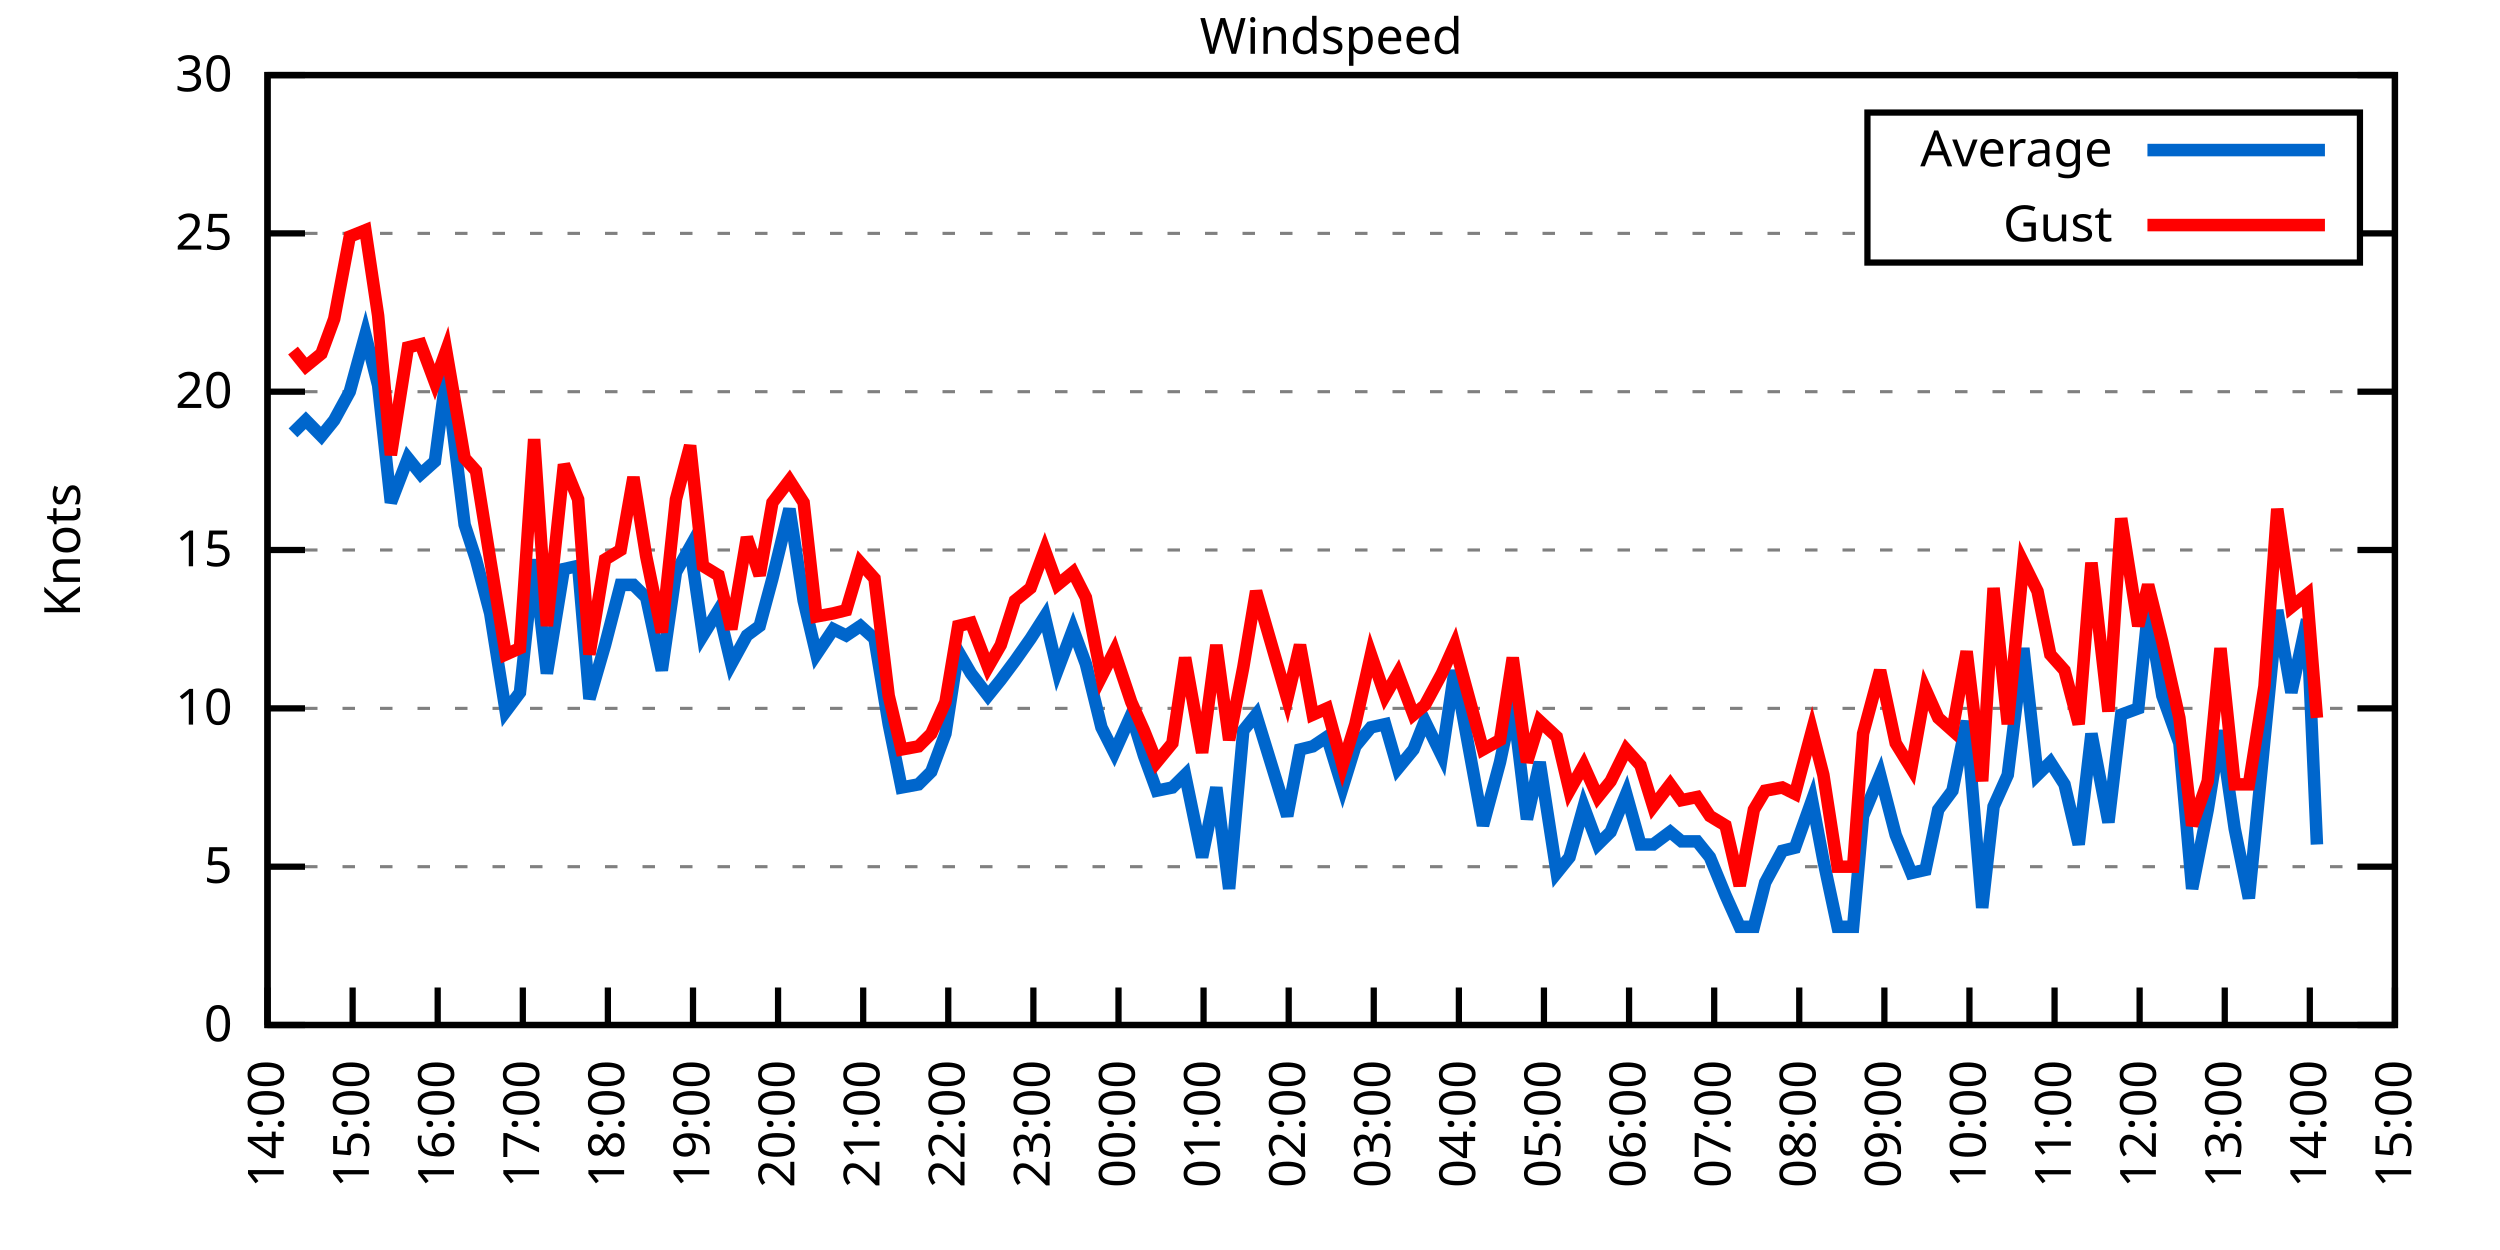
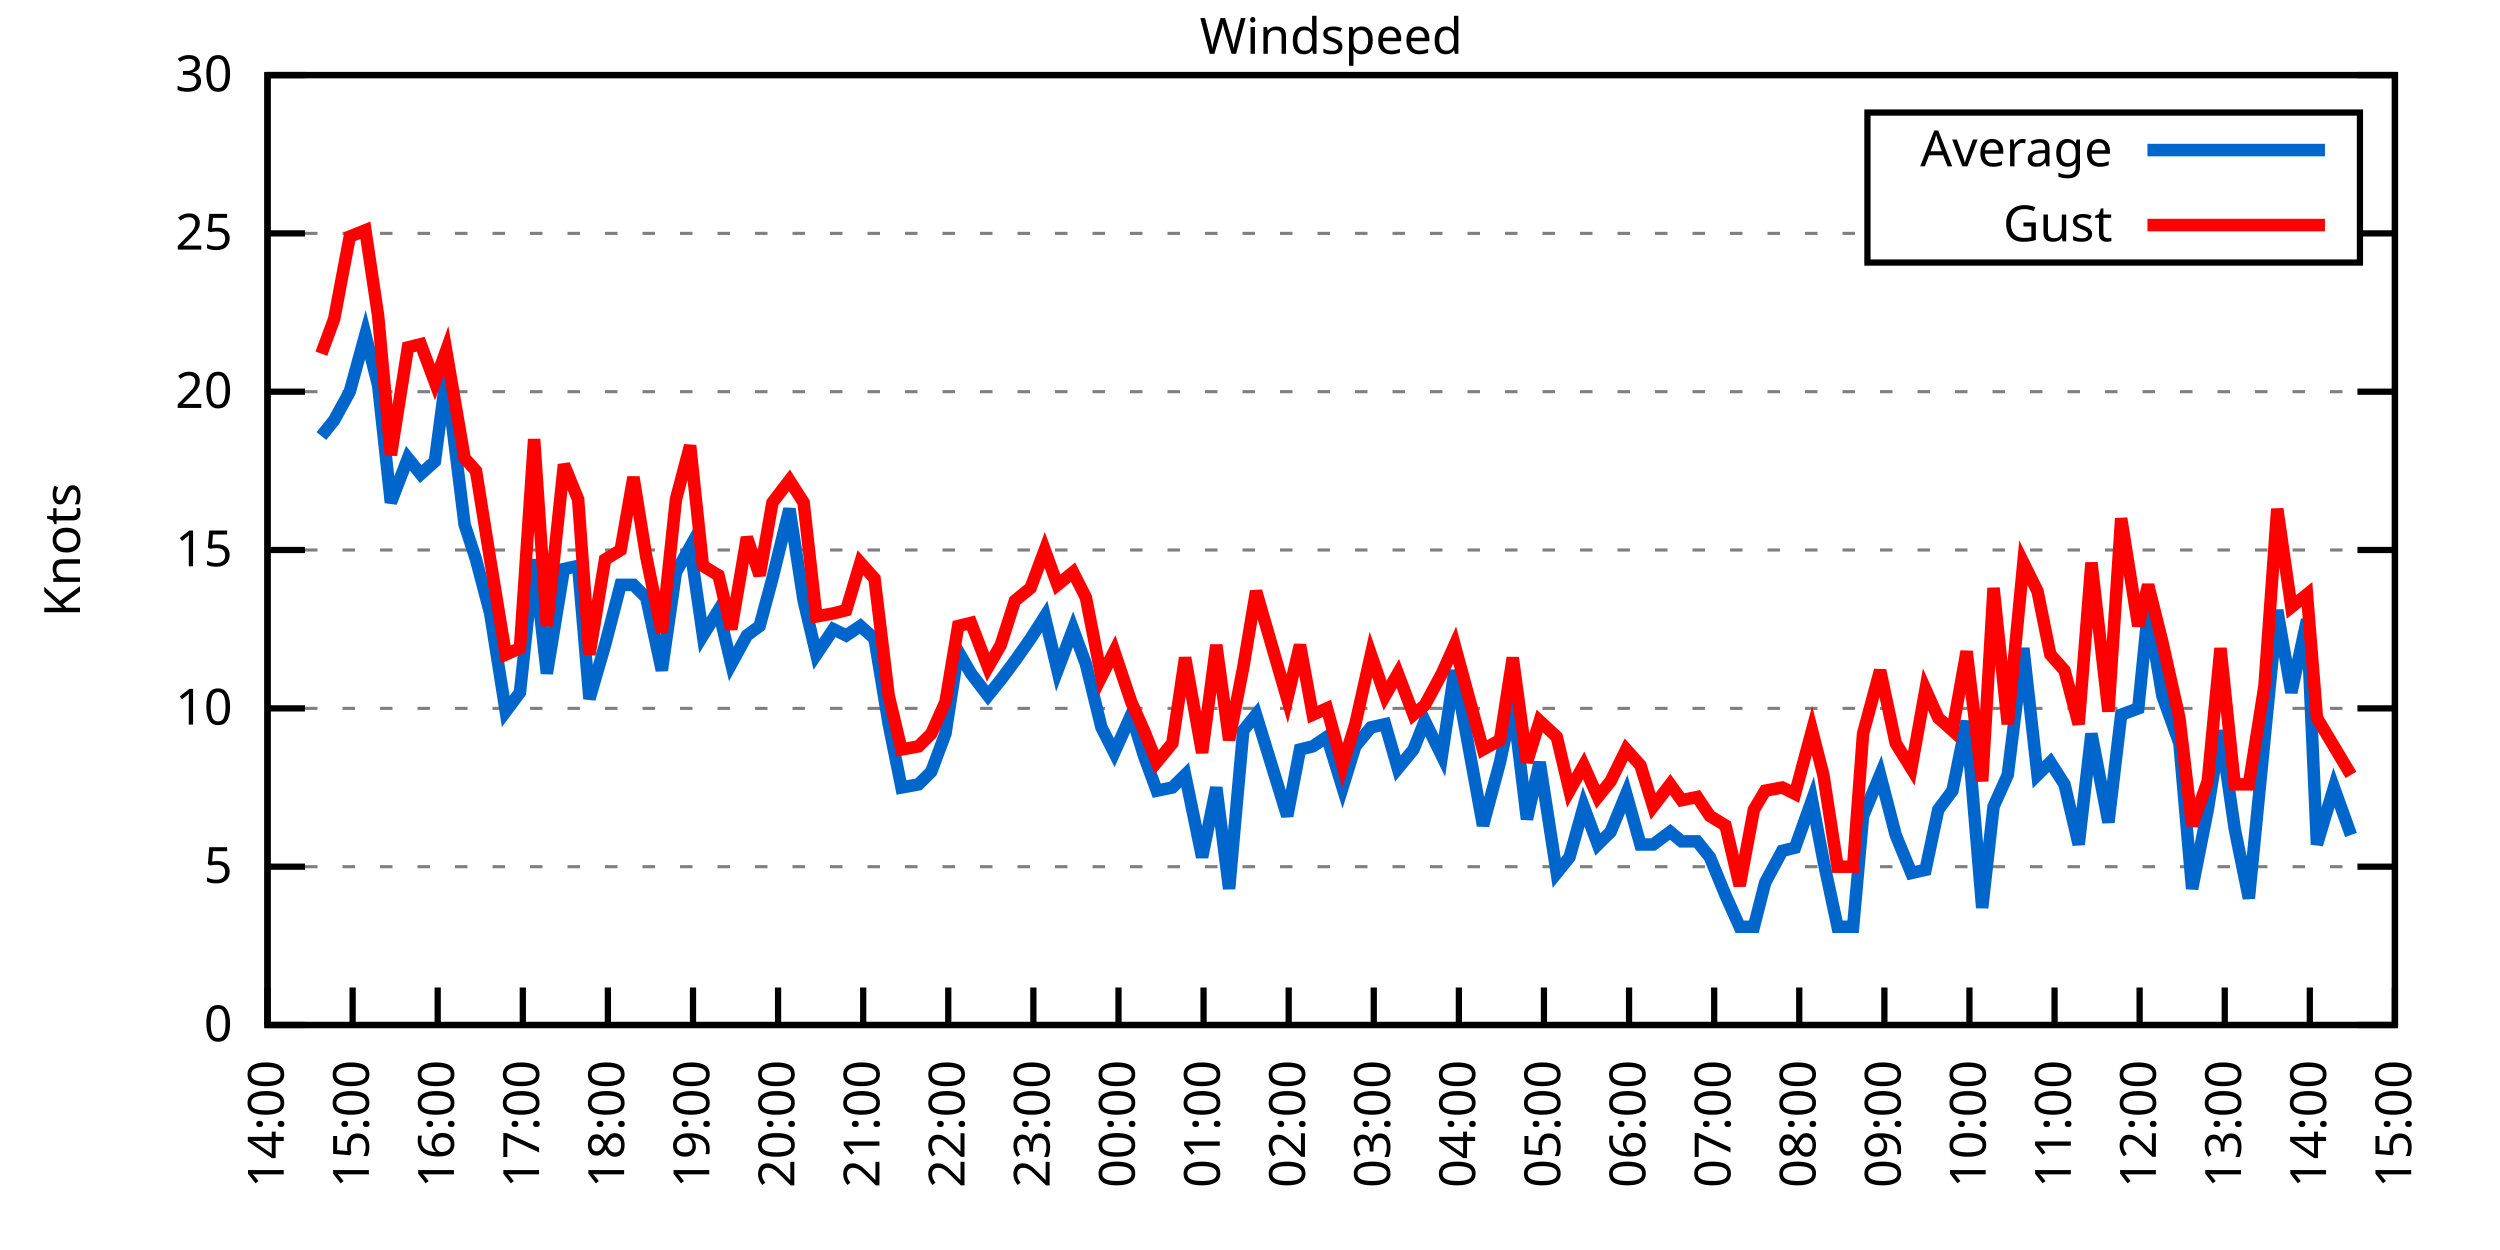
<svg xmlns="http://www.w3.org/2000/svg" xmlns:xlink="http://www.w3.org/1999/xlink" width="400" height="200" viewBox="0 0 400 200">
  <g id="gnuplot_canvas">
    <rect x="0" y="0" width="400" height="200" fill="none" />
    <defs>
      <circle id="gpDot" r="0.5" stroke-width="0.5" stroke="currentColor" />
      <path id="gpPt0" stroke-width="0.333" stroke="currentColor" d="M-1,0 h2 M0,-1 v2" />
      <path id="gpPt1" stroke-width="0.333" stroke="currentColor" d="M-1,-1 L1,1 M1,-1 L-1,1" />
      <path id="gpPt2" stroke-width="0.333" stroke="currentColor" d="M-1,0 L1,0 M0,-1 L0,1 M-1,-1 L1,1 M-1,1 L1,-1" />
      <rect id="gpPt3" stroke-width="0.333" stroke="currentColor" x="-1" y="-1" width="2" height="2" />
      <rect id="gpPt4" stroke-width="0.333" stroke="currentColor" fill="currentColor" x="-1" y="-1" width="2" height="2" />
      <circle id="gpPt5" stroke-width="0.333" stroke="currentColor" cx="0" cy="0" r="1" />
      <use xlink:href="#gpPt5" id="gpPt6" fill="currentColor" stroke="none" />
      <path id="gpPt7" stroke-width="0.333" stroke="currentColor" d="M0,-1.33 L-1.33,0.67 L1.33,0.67 z" />
      <use xlink:href="#gpPt7" id="gpPt8" fill="currentColor" stroke="none" />
      <use xlink:href="#gpPt7" id="gpPt9" stroke="currentColor" transform="rotate(180)" />
      <use xlink:href="#gpPt9" id="gpPt10" fill="currentColor" stroke="none" />
      <use xlink:href="#gpPt3" id="gpPt11" stroke="currentColor" transform="rotate(45)" />
      <use xlink:href="#gpPt11" id="gpPt12" fill="currentColor" stroke="none" />
      <path id="gpPt13" stroke-width="0.333" stroke="currentColor" d="M0,1.330 L1.265,0.411 L0.782,-1.067 L-0.782,-1.076 L-1.265,0.411 z" />
      <use xlink:href="#gpPt13" id="gpPt14" fill="currentColor" stroke="none" />
      <filter id="textbox" filterUnits="objectBoundingBox" x="0" y="0" height="1" width="1">
        <feFlood flood-color="white" flood-opacity="1" result="bgnd" />
        <feComposite in="SourceGraphic" in2="bgnd" operator="atop" />
      </filter>
      <filter id="greybox" filterUnits="objectBoundingBox" x="0" y="0" height="1" width="1">
        <feFlood flood-color="lightgrey" flood-opacity="1" result="grey" />
        <feComposite in="SourceGraphic" in2="grey" operator="atop" />
      </filter>
    </defs>
    <g fill="none" color="white" stroke="currentColor" stroke-width="1.00" stroke-linecap="butt" stroke-linejoin="miter">
</g>
    <g fill="none" color="black" stroke="currentColor" stroke-width="1.00" stroke-linecap="butt" stroke-linejoin="miter">
      <g stroke="none" shape-rendering="crispEdges">
        <polygon fill="rgb(255, 255, 255)" points="42.80,164.00 383.18,164.00 383.18,12.02 42.80,12.02 " />
      </g>
    </g>
    <g fill="none" color="black" stroke="currentColor" stroke-width="1.00" stroke-linecap="butt" stroke-linejoin="miter">
</g>
    <g fill="none" color="black" stroke="black" stroke-width="0.50" stroke-linecap="butt" stroke-linejoin="miter">
</g>
    <g fill="none" color="gray" stroke="currentColor" stroke-width="0.50" stroke-linecap="butt" stroke-linejoin="miter">
      <path stroke="gray" stroke-dasharray="2,4" class="gridline" d="M42.80,164.00 L383.19,164.00  " />
    </g>
    <g fill="none" color="gray" stroke="gray" stroke-width="1.00" stroke-linecap="butt" stroke-linejoin="miter">
</g>
    <g fill="none" color="black" stroke="currentColor" stroke-width="1.00" stroke-linecap="butt" stroke-linejoin="miter">
      <path stroke="black" d="M42.80,164.00 L48.80,164.00 M383.19,164.00 L377.19,164.00  " />
      <g transform="translate(37.20,166.60)" stroke="none" fill="black" font-family="Sans" font-size="8.00" text-anchor="end">
        <text>
          <tspan font-family="Sans"> 0</tspan>
        </text>
      </g>
    </g>
    <g fill="none" color="black" stroke="currentColor" stroke-width="1.00" stroke-linecap="butt" stroke-linejoin="miter">
</g>
    <g fill="none" color="black" stroke="black" stroke-width="0.50" stroke-linecap="butt" stroke-linejoin="miter">
</g>
    <g fill="none" color="gray" stroke="currentColor" stroke-width="0.50" stroke-linecap="butt" stroke-linejoin="miter">
      <path stroke="gray" stroke-dasharray="2,4" class="gridline" d="M42.80,138.67 L383.19,138.67  " />
    </g>
    <g fill="none" color="gray" stroke="gray" stroke-width="1.00" stroke-linecap="butt" stroke-linejoin="miter">
</g>
    <g fill="none" color="black" stroke="currentColor" stroke-width="1.00" stroke-linecap="butt" stroke-linejoin="miter">
      <path stroke="black" d="M42.80,138.67 L48.80,138.67 M383.19,138.67 L377.19,138.67  " />
      <g transform="translate(37.20,141.27)" stroke="none" fill="black" font-family="Sans" font-size="8.00" text-anchor="end">
        <text>
          <tspan font-family="Sans"> 5</tspan>
        </text>
      </g>
    </g>
    <g fill="none" color="black" stroke="currentColor" stroke-width="1.00" stroke-linecap="butt" stroke-linejoin="miter">
</g>
    <g fill="none" color="black" stroke="black" stroke-width="0.50" stroke-linecap="butt" stroke-linejoin="miter">
</g>
    <g fill="none" color="gray" stroke="currentColor" stroke-width="0.50" stroke-linecap="butt" stroke-linejoin="miter">
      <path stroke="gray" stroke-dasharray="2,4" class="gridline" d="M42.80,113.34 L383.19,113.34  " />
    </g>
    <g fill="none" color="gray" stroke="gray" stroke-width="1.00" stroke-linecap="butt" stroke-linejoin="miter">
</g>
    <g fill="none" color="black" stroke="currentColor" stroke-width="1.00" stroke-linecap="butt" stroke-linejoin="miter">
      <path stroke="black" d="M42.80,113.34 L48.80,113.34 M383.19,113.34 L377.19,113.34  " />
      <g transform="translate(37.20,115.94)" stroke="none" fill="black" font-family="Sans" font-size="8.00" text-anchor="end">
        <text>
          <tspan font-family="Sans"> 10</tspan>
        </text>
      </g>
    </g>
    <g fill="none" color="black" stroke="currentColor" stroke-width="1.00" stroke-linecap="butt" stroke-linejoin="miter">
</g>
    <g fill="none" color="black" stroke="black" stroke-width="0.50" stroke-linecap="butt" stroke-linejoin="miter">
</g>
    <g fill="none" color="gray" stroke="currentColor" stroke-width="0.50" stroke-linecap="butt" stroke-linejoin="miter">
      <path stroke="gray" stroke-dasharray="2,4" class="gridline" d="M42.80,88.00 L383.19,88.00  " />
    </g>
    <g fill="none" color="gray" stroke="gray" stroke-width="1.00" stroke-linecap="butt" stroke-linejoin="miter">
</g>
    <g fill="none" color="black" stroke="currentColor" stroke-width="1.00" stroke-linecap="butt" stroke-linejoin="miter">
      <path stroke="black" d="M42.80,88.00 L48.80,88.00 M383.19,88.00 L377.19,88.00  " />
      <g transform="translate(37.20,90.60)" stroke="none" fill="black" font-family="Sans" font-size="8.00" text-anchor="end">
        <text>
          <tspan font-family="Sans"> 15</tspan>
        </text>
      </g>
    </g>
    <g fill="none" color="black" stroke="currentColor" stroke-width="1.00" stroke-linecap="butt" stroke-linejoin="miter">
</g>
    <g fill="none" color="black" stroke="black" stroke-width="0.50" stroke-linecap="butt" stroke-linejoin="miter">
</g>
    <g fill="none" color="gray" stroke="currentColor" stroke-width="0.50" stroke-linecap="butt" stroke-linejoin="miter">
      <path stroke="gray" stroke-dasharray="2,4" class="gridline" d="M42.80,62.67 L383.19,62.67  " />
    </g>
    <g fill="none" color="gray" stroke="gray" stroke-width="1.00" stroke-linecap="butt" stroke-linejoin="miter">
</g>
    <g fill="none" color="black" stroke="currentColor" stroke-width="1.00" stroke-linecap="butt" stroke-linejoin="miter">
      <path stroke="black" d="M42.80,62.67 L48.80,62.67 M383.19,62.67 L377.19,62.67  " />
      <g transform="translate(37.20,65.27)" stroke="none" fill="black" font-family="Sans" font-size="8.00" text-anchor="end">
        <text>
          <tspan font-family="Sans"> 20</tspan>
        </text>
      </g>
    </g>
    <g fill="none" color="black" stroke="currentColor" stroke-width="1.00" stroke-linecap="butt" stroke-linejoin="miter">
</g>
    <g fill="none" color="black" stroke="black" stroke-width="0.50" stroke-linecap="butt" stroke-linejoin="miter">
</g>
    <g fill="none" color="gray" stroke="currentColor" stroke-width="0.50" stroke-linecap="butt" stroke-linejoin="miter">
      <path stroke="gray" stroke-dasharray="2,4" class="gridline" d="M42.80,37.34 L298.79,37.34 M377.59,37.34 L383.19,37.34  " />
    </g>
    <g fill="none" color="gray" stroke="gray" stroke-width="1.00" stroke-linecap="butt" stroke-linejoin="miter">
</g>
    <g fill="none" color="black" stroke="currentColor" stroke-width="1.00" stroke-linecap="butt" stroke-linejoin="miter">
      <path stroke="black" d="M42.80,37.34 L48.80,37.34 M383.19,37.34 L377.19,37.34  " />
      <g transform="translate(37.20,39.94)" stroke="none" fill="black" font-family="Sans" font-size="8.00" text-anchor="end">
        <text>
          <tspan font-family="Sans"> 25</tspan>
        </text>
      </g>
    </g>
    <g fill="none" color="black" stroke="currentColor" stroke-width="1.00" stroke-linecap="butt" stroke-linejoin="miter">
</g>
    <g fill="none" color="black" stroke="black" stroke-width="0.50" stroke-linecap="butt" stroke-linejoin="miter">
</g>
    <g fill="none" color="gray" stroke="currentColor" stroke-width="0.50" stroke-linecap="butt" stroke-linejoin="miter">
      <path stroke="gray" stroke-dasharray="2,4" class="gridline" d="M42.80,12.01 L383.19,12.01  " />
    </g>
    <g fill="none" color="gray" stroke="gray" stroke-width="1.00" stroke-linecap="butt" stroke-linejoin="miter">
</g>
    <g fill="none" color="black" stroke="currentColor" stroke-width="1.00" stroke-linecap="butt" stroke-linejoin="miter">
      <path stroke="black" d="M42.80,12.01 L48.80,12.01 M383.19,12.01 L377.19,12.01  " />
      <g transform="translate(37.20,14.61)" stroke="none" fill="black" font-family="Sans" font-size="8.00" text-anchor="end">
        <text>
          <tspan font-family="Sans"> 30</tspan>
        </text>
      </g>
    </g>
    <g fill="none" color="black" stroke="currentColor" stroke-width="1.00" stroke-linecap="butt" stroke-linejoin="miter">
      <path stroke="black" d="M42.80,164.00 L42.80,158.00  " />
      <g transform="translate(45.40,169.60) rotate(270.00)" stroke="none" fill="black" font-family="Sans" font-size="8.00" text-anchor="end">
        <text>
          <tspan font-family="Sans">14:00</tspan>
        </text>
      </g>
    </g>
    <g fill="none" color="black" stroke="currentColor" stroke-width="1.00" stroke-linecap="butt" stroke-linejoin="miter">
      <path stroke="black" d="M56.42,164.00 L56.42,158.00  " />
      <g transform="translate(59.02,169.60) rotate(270.00)" stroke="none" fill="black" font-family="Sans" font-size="8.00" text-anchor="end">
        <text>
          <tspan font-family="Sans">15:00</tspan>
        </text>
      </g>
    </g>
    <g fill="none" color="black" stroke="currentColor" stroke-width="1.00" stroke-linecap="butt" stroke-linejoin="miter">
      <path stroke="black" d="M70.03,164.00 L70.03,158.00  " />
      <g transform="translate(72.63,169.60) rotate(270.00)" stroke="none" fill="black" font-family="Sans" font-size="8.00" text-anchor="end">
        <text>
          <tspan font-family="Sans">16:00</tspan>
        </text>
      </g>
    </g>
    <g fill="none" color="black" stroke="currentColor" stroke-width="1.00" stroke-linecap="butt" stroke-linejoin="miter">
      <path stroke="black" d="M83.65,164.00 L83.65,158.00  " />
      <g transform="translate(86.25,169.60) rotate(270.00)" stroke="none" fill="black" font-family="Sans" font-size="8.00" text-anchor="end">
        <text>
          <tspan font-family="Sans">17:00</tspan>
        </text>
      </g>
    </g>
    <g fill="none" color="black" stroke="currentColor" stroke-width="1.00" stroke-linecap="butt" stroke-linejoin="miter">
      <path stroke="black" d="M97.26,164.00 L97.26,158.00  " />
      <g transform="translate(99.86,169.60) rotate(270.00)" stroke="none" fill="black" font-family="Sans" font-size="8.00" text-anchor="end">
        <text>
          <tspan font-family="Sans">18:00</tspan>
        </text>
      </g>
    </g>
    <g fill="none" color="black" stroke="currentColor" stroke-width="1.00" stroke-linecap="butt" stroke-linejoin="miter">
      <path stroke="black" d="M110.88,164.00 L110.88,158.00  " />
      <g transform="translate(113.48,169.60) rotate(270.00)" stroke="none" fill="black" font-family="Sans" font-size="8.00" text-anchor="end">
        <text>
          <tspan font-family="Sans">19:00</tspan>
        </text>
      </g>
    </g>
    <g fill="none" color="black" stroke="currentColor" stroke-width="1.00" stroke-linecap="butt" stroke-linejoin="miter">
      <path stroke="black" d="M124.49,164.00 L124.49,158.00  " />
      <g transform="translate(127.09,169.60) rotate(270.00)" stroke="none" fill="black" font-family="Sans" font-size="8.00" text-anchor="end">
        <text>
          <tspan font-family="Sans">20:00</tspan>
        </text>
      </g>
    </g>
    <g fill="none" color="black" stroke="currentColor" stroke-width="1.00" stroke-linecap="butt" stroke-linejoin="miter">
      <path stroke="black" d="M138.11,164.00 L138.11,158.00  " />
      <g transform="translate(140.71,169.60) rotate(270.00)" stroke="none" fill="black" font-family="Sans" font-size="8.00" text-anchor="end">
        <text>
          <tspan font-family="Sans">21:00</tspan>
        </text>
      </g>
    </g>
    <g fill="none" color="black" stroke="currentColor" stroke-width="1.00" stroke-linecap="butt" stroke-linejoin="miter">
      <path stroke="black" d="M151.72,164.00 L151.72,158.00  " />
      <g transform="translate(154.32,169.60) rotate(270.00)" stroke="none" fill="black" font-family="Sans" font-size="8.00" text-anchor="end">
        <text>
          <tspan font-family="Sans">22:00</tspan>
        </text>
      </g>
    </g>
    <g fill="none" color="black" stroke="currentColor" stroke-width="1.00" stroke-linecap="butt" stroke-linejoin="miter">
      <path stroke="black" d="M165.34,164.00 L165.34,158.00  " />
      <g transform="translate(167.94,169.60) rotate(270.00)" stroke="none" fill="black" font-family="Sans" font-size="8.00" text-anchor="end">
        <text>
          <tspan font-family="Sans">23:00</tspan>
        </text>
      </g>
    </g>
    <g fill="none" color="black" stroke="currentColor" stroke-width="1.00" stroke-linecap="butt" stroke-linejoin="miter">
      <path stroke="black" d="M178.96,164.00 L178.96,158.00  " />
      <g transform="translate(181.56,169.60) rotate(270.00)" stroke="none" fill="black" font-family="Sans" font-size="8.00" text-anchor="end">
        <text>
          <tspan font-family="Sans">00:00</tspan>
        </text>
      </g>
    </g>
    <g fill="none" color="black" stroke="currentColor" stroke-width="1.00" stroke-linecap="butt" stroke-linejoin="miter">
      <path stroke="black" d="M192.57,164.00 L192.57,158.00  " />
      <g transform="translate(195.17,169.60) rotate(270.00)" stroke="none" fill="black" font-family="Sans" font-size="8.00" text-anchor="end">
        <text>
          <tspan font-family="Sans">01:00</tspan>
        </text>
      </g>
    </g>
    <g fill="none" color="black" stroke="currentColor" stroke-width="1.00" stroke-linecap="butt" stroke-linejoin="miter">
      <path stroke="black" d="M206.19,164.00 L206.19,158.00  " />
      <g transform="translate(208.79,169.60) rotate(270.00)" stroke="none" fill="black" font-family="Sans" font-size="8.00" text-anchor="end">
        <text>
          <tspan font-family="Sans">02:00</tspan>
        </text>
      </g>
    </g>
    <g fill="none" color="black" stroke="currentColor" stroke-width="1.00" stroke-linecap="butt" stroke-linejoin="miter">
      <path stroke="black" d="M219.80,164.00 L219.80,158.00  " />
      <g transform="translate(222.40,169.60) rotate(270.00)" stroke="none" fill="black" font-family="Sans" font-size="8.00" text-anchor="end">
        <text>
          <tspan font-family="Sans">03:00</tspan>
        </text>
      </g>
    </g>
    <g fill="none" color="black" stroke="currentColor" stroke-width="1.00" stroke-linecap="butt" stroke-linejoin="miter">
      <path stroke="black" d="M233.42,164.00 L233.42,158.00  " />
      <g transform="translate(236.02,169.60) rotate(270.00)" stroke="none" fill="black" font-family="Sans" font-size="8.00" text-anchor="end">
        <text>
          <tspan font-family="Sans">04:00</tspan>
        </text>
      </g>
    </g>
    <g fill="none" color="black" stroke="currentColor" stroke-width="1.00" stroke-linecap="butt" stroke-linejoin="miter">
      <path stroke="black" d="M247.03,164.00 L247.03,158.00  " />
      <g transform="translate(249.63,169.60) rotate(270.00)" stroke="none" fill="black" font-family="Sans" font-size="8.00" text-anchor="end">
        <text>
          <tspan font-family="Sans">05:00</tspan>
        </text>
      </g>
    </g>
    <g fill="none" color="black" stroke="currentColor" stroke-width="1.00" stroke-linecap="butt" stroke-linejoin="miter">
      <path stroke="black" d="M260.65,164.00 L260.65,158.00  " />
      <g transform="translate(263.25,169.60) rotate(270.00)" stroke="none" fill="black" font-family="Sans" font-size="8.00" text-anchor="end">
        <text>
          <tspan font-family="Sans">06:00</tspan>
        </text>
      </g>
    </g>
    <g fill="none" color="black" stroke="currentColor" stroke-width="1.00" stroke-linecap="butt" stroke-linejoin="miter">
      <path stroke="black" d="M274.27,164.00 L274.27,158.00  " />
      <g transform="translate(276.87,169.60) rotate(270.00)" stroke="none" fill="black" font-family="Sans" font-size="8.00" text-anchor="end">
        <text>
          <tspan font-family="Sans">07:00</tspan>
        </text>
      </g>
    </g>
    <g fill="none" color="black" stroke="currentColor" stroke-width="1.00" stroke-linecap="butt" stroke-linejoin="miter">
      <path stroke="black" d="M287.88,164.00 L287.88,158.00  " />
      <g transform="translate(290.48,169.60) rotate(270.00)" stroke="none" fill="black" font-family="Sans" font-size="8.00" text-anchor="end">
        <text>
          <tspan font-family="Sans">08:00</tspan>
        </text>
      </g>
    </g>
    <g fill="none" color="black" stroke="currentColor" stroke-width="1.00" stroke-linecap="butt" stroke-linejoin="miter">
      <path stroke="black" d="M301.50,164.00 L301.50,158.00  " />
      <g transform="translate(304.10,169.60) rotate(270.00)" stroke="none" fill="black" font-family="Sans" font-size="8.00" text-anchor="end">
        <text>
          <tspan font-family="Sans">09:00</tspan>
        </text>
      </g>
    </g>
    <g fill="none" color="black" stroke="currentColor" stroke-width="1.00" stroke-linecap="butt" stroke-linejoin="miter">
      <path stroke="black" d="M315.11,164.00 L315.11,158.00  " />
      <g transform="translate(317.71,169.60) rotate(270.00)" stroke="none" fill="black" font-family="Sans" font-size="8.00" text-anchor="end">
        <text>
          <tspan font-family="Sans">10:00</tspan>
        </text>
      </g>
    </g>
    <g fill="none" color="black" stroke="currentColor" stroke-width="1.00" stroke-linecap="butt" stroke-linejoin="miter">
      <path stroke="black" d="M328.73,164.00 L328.73,158.00  " />
      <g transform="translate(331.33,169.60) rotate(270.00)" stroke="none" fill="black" font-family="Sans" font-size="8.00" text-anchor="end">
        <text>
          <tspan font-family="Sans">11:00</tspan>
        </text>
      </g>
    </g>
    <g fill="none" color="black" stroke="currentColor" stroke-width="1.00" stroke-linecap="butt" stroke-linejoin="miter">
      <path stroke="black" d="M342.34,164.00 L342.34,158.00  " />
      <g transform="translate(344.94,169.60) rotate(270.00)" stroke="none" fill="black" font-family="Sans" font-size="8.00" text-anchor="end">
        <text>
          <tspan font-family="Sans">12:00</tspan>
        </text>
      </g>
    </g>
    <g fill="none" color="black" stroke="currentColor" stroke-width="1.00" stroke-linecap="butt" stroke-linejoin="miter">
      <path stroke="black" d="M355.96,164.00 L355.96,158.00  " />
      <g transform="translate(358.56,169.60) rotate(270.00)" stroke="none" fill="black" font-family="Sans" font-size="8.00" text-anchor="end">
        <text>
          <tspan font-family="Sans">13:00</tspan>
        </text>
      </g>
    </g>
    <g fill="none" color="black" stroke="currentColor" stroke-width="1.00" stroke-linecap="butt" stroke-linejoin="miter">
      <path stroke="black" d="M369.57,164.00 L369.57,158.00  " />
      <g transform="translate(372.17,169.60) rotate(270.00)" stroke="none" fill="black" font-family="Sans" font-size="8.00" text-anchor="end">
        <text>
          <tspan font-family="Sans">14:00</tspan>
        </text>
      </g>
    </g>
    <g fill="none" color="black" stroke="currentColor" stroke-width="1.00" stroke-linecap="butt" stroke-linejoin="miter">
      <path stroke="black" d="M383.19,164.00 L383.19,158.00  " />
      <g transform="translate(385.79,169.60) rotate(270.00)" stroke="none" fill="black" font-family="Sans" font-size="8.00" text-anchor="end">
        <text>
          <tspan font-family="Sans">15:00</tspan>
        </text>
      </g>
    </g>
    <g fill="none" color="black" stroke="currentColor" stroke-width="1.00" stroke-linecap="butt" stroke-linejoin="miter">
</g>
    <g fill="none" color="black" stroke="currentColor" stroke-width="1.00" stroke-linecap="butt" stroke-linejoin="miter">
      <path stroke="black" d="M42.80,12.01 L42.80,164.00 L383.19,164.00 L383.19,12.01 L42.80,12.01 Z  " />
    </g>
    <g fill="none" color="black" stroke="currentColor" stroke-width="1.00" stroke-linecap="butt" stroke-linejoin="miter">
</g>
    <g fill="none" color="black" stroke="currentColor" stroke-width="1.00" stroke-linecap="butt" stroke-linejoin="miter">
      <path stroke="black" d="M298.79,42.01 L298.79,18.01 L377.59,18.01 L377.59,42.01 L298.79,42.01 Z  " />
    </g>
    <g id="Windspeed_plot_1">
      <g fill="none" color="white" stroke="black" stroke-width="2.00" stroke-linecap="butt" stroke-linejoin="miter">
</g>
      <g fill="none" color="black" stroke="currentColor" stroke-width="2.00" stroke-linecap="butt" stroke-linejoin="miter">
        <g transform="translate(337.99,26.61)" stroke="none" fill="black" font-family="Sans" font-size="8.00" text-anchor="end">
          <text>
            <tspan font-family="Sans">Average</tspan>
          </text>
        </g>
      </g>
      <g fill="none" color="black" stroke="currentColor" stroke-width="2.00" stroke-linecap="butt" stroke-linejoin="miter">
-         <path stroke="rgb(  0, 102, 204)" d="M343.59,24.01 L371.99,24.01 M46.88,69.26 L48.93,67.23 L51.42,69.77 L53.47,67.23 L55.96,62.67 L58.46,53.55   L60.50,61.66 L62.54,80.41 L65.27,73.31 L67.31,75.85 L69.58,73.82 L71.39,60.14 L74.34,83.95 L76.16,89.52   L78.43,98.14 L80.92,113.84 L83.19,110.80 L85.46,89.52 L87.50,107.76 L90.23,91.04 L92.50,90.54 L94.31,111.82   L96.81,103.20 L99.30,93.58 L101.35,93.58 L103.39,95.60 L105.89,107.26 L108.15,91.55 L110.42,87.50 L112.47,101.68   L114.96,97.63 L117.01,106.24 L119.50,101.68 L121.54,100.16 L123.59,92.56 L126.31,81.42 L128.58,96.11 L130.62,104.72   L133.34,100.67 L135.39,101.68 L137.66,100.16 L139.92,102.19 L142.19,115.87 L144.24,126.00 L146.96,125.50 L149.00,123.47   L151.27,117.39 L153.31,104.22 L155.36,107.76 L158.08,111.31 L160.12,108.78 L162.39,105.74 L164.89,102.19 L167.16,98.64   L169.20,107.26 L171.69,100.67 L173.74,106.24 L176.23,116.38 L178.28,120.43 L181.00,114.35 L183.04,120.94 L185.08,126.51   L187.58,126.00 L189.62,123.98 L192.34,137.15 L194.61,126.00 L196.66,142.21 L198.93,116.88 L200.97,114.35 L205.96,130.56   L208.00,119.92 L210.04,119.42 L212.31,117.90 L214.81,126.00 L216.85,119.42 L219.35,116.38 L221.62,115.87 L223.66,122.96   L226.16,119.92 L227.97,115.36 L230.70,120.94 L232.74,107.26 L237.28,132.08 L240.00,121.95 L242.04,112.32 L244.31,131.07   L246.35,121.95 L249.08,139.68 L251.12,137.15 L253.39,129.04 L255.66,135.12 L257.70,133.10 L260.20,127.02 L262.47,135.12   L264.51,135.12 L267.23,133.10 L269.05,134.62 L271.54,134.62 L273.58,137.15 L276.08,143.23 L278.35,148.29 L280.62,148.29   L282.43,141.20 L285.16,136.14 L287.20,135.63 L289.92,128.03 L291.74,137.66 L294.01,148.29 L296.50,148.29 L298.09,130.56   L300.82,123.98 L303.31,133.60 L305.81,139.68 L308.08,139.17 L310.12,129.55 L312.39,126.51 L314.66,115.36 L317.15,145.25   L318.97,129.04 L321.24,123.98 L323.74,103.71 L326.00,123.98 L328.05,121.95 L330.32,125.50 L332.59,135.12 L334.63,117.39   L337.35,131.58 L339.39,114.35 L342.12,113.34 L343.70,97.63 L345.97,111.31 L348.70,118.91 L350.74,142.21 L353.24,129.55   L355.28,116.88 L357.55,132.59 L359.82,143.73 L362.31,118.40 L364.36,97.63 L366.62,110.80 L369.12,99.15 L370.71,135.12    " />
+         <path stroke="rgb(  0, 102, 204)" d="M343.59,24.01 L371.99,24.01 M51.42,69.77 L53.47,67.23 L55.96,62.67 L58.46,53.55 L60.50,61.66 L62.54,80.41   L65.27,73.31 L67.31,75.85 L69.58,73.82 L71.39,60.14 L74.34,83.95 L76.16,89.52 L78.43,98.14 L80.92,113.84   L83.19,110.80 L85.46,89.52 L87.50,107.76 L90.23,91.04 L92.50,90.54 L94.31,111.82 L96.81,103.20 L99.30,93.58   L101.35,93.58 L103.39,95.60 L105.89,107.26 L108.15,91.55 L110.42,87.50 L112.47,101.68 L114.96,97.63 L117.01,106.24   L119.50,101.68 L121.54,100.16 L123.59,92.56 L126.31,81.42 L128.58,96.11 L130.62,104.72 L133.34,100.67 L135.39,101.68   L137.66,100.16 L139.92,102.19 L142.19,115.87 L144.24,126.00 L146.96,125.50 L149.00,123.47 L151.27,117.39 L153.31,104.22   L155.36,107.76 L158.08,111.31 L160.12,108.78 L162.39,105.74 L164.89,102.19 L167.16,98.64 L169.20,107.26 L171.69,100.67   L173.74,106.24 L176.23,116.38 L178.28,120.43 L181.00,114.35 L183.04,120.94 L185.08,126.51 L187.58,126.00 L189.62,123.98   L192.34,137.15 L194.61,126.00 L196.66,142.21 L198.93,116.88 L200.97,114.35 L205.96,130.56 L208.00,119.92 L210.04,119.42   L212.31,117.90 L214.81,126.00 L216.85,119.42 L219.35,116.38 L221.62,115.87 L223.66,122.96 L226.16,119.92 L227.97,115.36   L230.70,120.94 L232.74,107.26 L237.28,132.08 L240.00,121.95 L242.04,112.32 L244.31,131.07 L246.35,121.95 L249.08,139.68   L251.12,137.15 L253.39,129.04 L255.66,135.12 L257.70,133.10 L260.20,127.02 L262.47,135.12 L264.51,135.12 L267.23,133.10   L269.05,134.62 L271.54,134.62 L273.58,137.15 L276.08,143.23 L278.35,148.29 L280.62,148.29 L282.43,141.20 L285.16,136.14   L287.20,135.63 L289.92,128.03 L291.74,137.66 L294.01,148.29 L296.50,148.29 L298.09,130.56 L300.82,123.98 L303.31,133.60   L305.81,139.68 L308.08,139.17 L310.12,129.55 L312.39,126.51 L314.66,115.36 L317.15,145.25 L318.97,129.04 L321.24,123.98   L323.74,103.71 L326.00,123.98 L328.05,121.95 L330.32,125.50 L332.59,135.12 L334.63,117.39 L337.35,131.58 L339.39,114.35   L342.12,113.34 L343.70,97.63 L345.97,111.31 L348.70,118.91 L350.74,142.21 L353.24,129.55 L355.28,116.88 L357.55,132.59   L359.82,143.73 L362.31,118.40 L364.36,97.63 L366.62,110.80 L369.12,99.15 L370.71,135.12 L373.43,126.00 L376.16,133.60    " />
      </g>
    </g>
    <g id="Windspeed_plot_2">
      <g fill="none" color="black" stroke="currentColor" stroke-width="2.00" stroke-linecap="butt" stroke-linejoin="miter">
        <g transform="translate(337.99,38.61)" stroke="none" fill="black" font-family="Sans" font-size="8.00" text-anchor="end">
          <text>
            <tspan font-family="Sans">Gust</tspan>
          </text>
        </g>
      </g>
      <g fill="none" color="black" stroke="currentColor" stroke-width="2.00" stroke-linecap="butt" stroke-linejoin="miter">
-         <path stroke="rgb(255,   0,   0)" d="M343.59,36.01 L371.99,36.01 M46.88,56.09 L48.93,58.62 L51.42,56.59 L53.47,51.02 L55.96,37.85 L58.46,36.84   L60.50,50.51 L62.54,72.81 L65.27,55.58 L67.31,55.07 L69.58,61.15 L71.39,56.09 L74.34,73.31 L76.16,75.34   L78.43,89.52 L80.92,104.72 L83.19,103.71 L85.46,70.27 L87.50,100.16 L90.23,74.33 L92.50,79.90 L94.31,104.72   L96.81,89.52 L99.30,88.00 L101.35,76.35 L103.39,89.02 L105.89,101.18 L108.15,79.90 L110.42,71.29 L112.47,90.54   L114.96,92.06 L117.01,100.67 L119.50,85.98 L121.54,92.06 L123.59,80.41 L126.31,76.86 L128.58,80.41 L130.62,98.64   L133.34,98.14 L135.39,97.63 L137.66,90.03 L139.92,92.56 L142.19,111.31 L144.24,119.92 L146.96,119.42 L149.00,117.39   L151.27,112.32 L153.31,100.16 L155.36,99.66 L158.08,106.75 L160.12,103.20 L162.39,96.11 L164.89,94.08 L167.16,88.00   L169.20,93.58 L171.69,91.55 L173.74,95.60 L176.23,108.27 L178.28,104.22 L181.00,112.32 L183.04,116.88 L185.08,121.95   L187.58,118.91 L189.62,105.23 L192.34,120.43 L194.61,103.20 L196.66,118.40 L198.93,106.75 L200.97,94.59 L205.96,111.82   L208.00,103.20 L210.04,114.35 L212.31,113.34 L214.81,122.46 L216.85,115.87 L219.35,104.72 L221.62,111.31 L223.66,107.76   L226.16,114.35 L227.97,112.83 L230.70,107.76 L232.74,103.20 L237.28,119.92 L240.00,118.40 L242.04,105.23 L244.31,121.95   L246.35,115.36 L249.08,117.90 L251.12,126.51 L253.39,122.46 L255.66,127.52 L257.70,124.99 L260.20,119.92 L262.47,122.46   L264.51,129.04 L267.23,125.50 L269.05,128.03 L271.54,127.52 L273.58,130.56 L276.08,132.08 L278.35,141.71 L280.62,129.55   L282.43,126.51 L285.16,126.00 L287.20,127.02 L289.92,116.88 L291.74,123.98 L294.01,138.67 L296.50,138.67 L298.09,117.39   L300.82,107.26 L303.31,118.91 L305.81,122.96 L308.08,110.30 L310.12,114.86 L312.39,116.88 L314.66,104.22 L317.15,124.99   L318.97,94.08 L321.24,115.87 L323.74,90.03 L326.00,94.59 L328.05,104.72 L330.32,107.26 L332.59,115.87 L334.63,90.03   L337.35,113.84 L339.39,82.94 L342.12,100.16 L343.70,93.58 L345.97,102.70 L348.70,114.86 L350.74,132.08 L353.24,124.99   L355.28,103.71 L357.55,125.50 L359.82,125.50 L362.31,109.79 L364.36,81.42 L366.62,97.12 L369.12,95.10 L370.71,114.86    " />
+         <path stroke="rgb(255,   0,   0)" d="M343.59,36.01 L371.99,36.01 M51.42,56.59 L53.47,51.02 L55.96,37.85 L58.46,36.84 L60.50,50.51 L62.54,72.81   L65.27,55.58 L67.31,55.07 L69.58,61.15 L71.39,56.09 L74.34,73.31 L76.16,75.34 L78.43,89.52 L80.92,104.72   L83.19,103.71 L85.46,70.27 L87.50,100.16 L90.23,74.33 L92.50,79.90 L94.31,104.72 L96.81,89.52 L99.30,88.00   L101.35,76.35 L103.39,89.02 L105.89,101.18 L108.15,79.90 L110.42,71.29 L112.47,90.54 L114.96,92.06 L117.01,100.67   L119.50,85.98 L121.54,92.06 L123.59,80.41 L126.31,76.86 L128.58,80.41 L130.62,98.64 L133.34,98.14 L135.39,97.63   L137.66,90.03 L139.92,92.56 L142.19,111.31 L144.24,119.92 L146.96,119.42 L149.00,117.39 L151.27,112.32 L153.31,100.16   L155.36,99.66 L158.08,106.75 L160.12,103.20 L162.39,96.11 L164.89,94.08 L167.16,88.00 L169.20,93.58 L171.69,91.55   L173.74,95.60 L176.23,108.27 L178.28,104.22 L181.00,112.32 L183.04,116.88 L185.08,121.95 L187.58,118.91 L189.62,105.23   L192.34,120.43 L194.61,103.20 L196.66,118.40 L198.93,106.75 L200.97,94.59 L205.96,111.82 L208.00,103.20 L210.04,114.35   L212.31,113.34 L214.81,122.46 L216.85,115.87 L219.35,104.72 L221.62,111.31 L223.66,107.76 L226.16,114.35 L227.97,112.83   L230.70,107.76 L232.74,103.20 L237.28,119.92 L240.00,118.40 L242.04,105.23 L244.31,121.95 L246.35,115.36 L249.08,117.90   L251.12,126.51 L253.39,122.46 L255.66,127.52 L257.70,124.99 L260.20,119.92 L262.47,122.46 L264.51,129.04 L267.23,125.50   L269.05,128.03 L271.54,127.52 L273.58,130.56 L276.08,132.08 L278.35,141.71 L280.62,129.55 L282.43,126.51 L285.16,126.00   L287.20,127.02 L289.92,116.88 L291.74,123.98 L294.01,138.67 L296.50,138.67 L298.09,117.39 L300.82,107.26 L303.31,118.91   L305.81,122.96 L308.08,110.30 L310.12,114.86 L312.39,116.88 L314.66,104.22 L317.15,124.99 L318.97,94.08 L321.24,115.87   L323.74,90.03 L326.00,94.59 L328.05,104.72 L330.32,107.26 L332.59,115.87 L334.63,90.03 L337.35,113.84 L339.39,82.94   L342.12,100.16 L343.70,93.58 L345.97,102.70 L348.70,114.86 L350.74,132.08 L353.24,124.99 L355.28,103.71 L357.55,125.50   L359.82,125.50 L362.31,109.79 L364.36,81.42 L366.62,97.12 L369.12,95.10 L370.71,114.86 L373.43,119.42 L376.16,123.98    " />
      </g>
    </g>
    <g fill="none" color="black" stroke="currentColor" stroke-width="2.00" stroke-linecap="butt" stroke-linejoin="miter">
</g>
    <g fill="none" color="black" stroke="black" stroke-width="1.00" stroke-linecap="butt" stroke-linejoin="miter">
</g>
    <g fill="none" color="black" stroke="currentColor" stroke-width="1.00" stroke-linecap="butt" stroke-linejoin="miter">
      <path stroke="black" d="M42.80,12.01 L42.80,164.00 L383.19,164.00 L383.19,12.01 L42.80,12.01 Z  " />
      <g transform="translate(12.80,88.01) rotate(270.00)" stroke="none" fill="black" font-family="Sans" font-size="8.00" text-anchor="middle">
        <text>
          <tspan font-family="Sans">Knots</tspan>
        </text>
      </g>
    </g>
    <g fill="none" color="black" stroke="currentColor" stroke-width="1.00" stroke-linecap="butt" stroke-linejoin="miter">
</g>
    <g fill="none" color="black" stroke="currentColor" stroke-width="1.00" stroke-linecap="butt" stroke-linejoin="miter">
      <g transform="translate(212.99,8.61)" stroke="none" fill="black" font-family="Sans" font-size="8.00" text-anchor="middle">
        <text>
          <tspan font-family="Sans">Windspeed</tspan>
        </text>
      </g>
    </g>
    <g fill="none" color="black" stroke="currentColor" stroke-width="1.00" stroke-linecap="butt" stroke-linejoin="miter">
</g>
  </g>
</svg>
